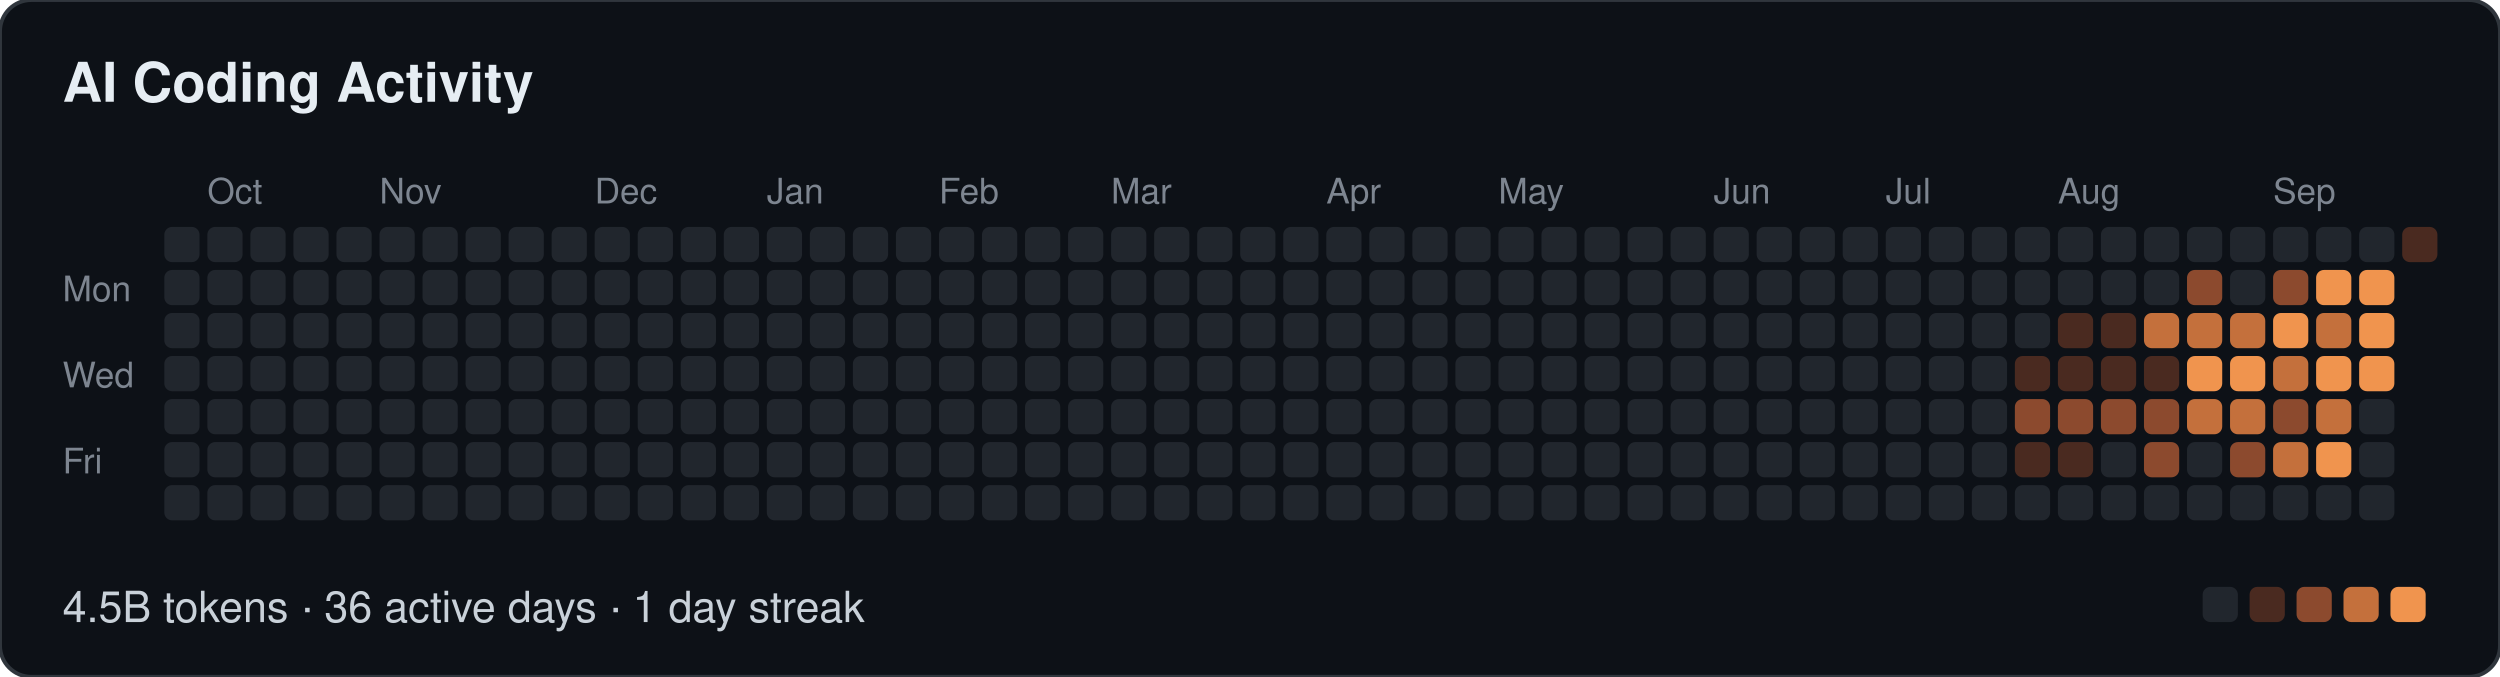
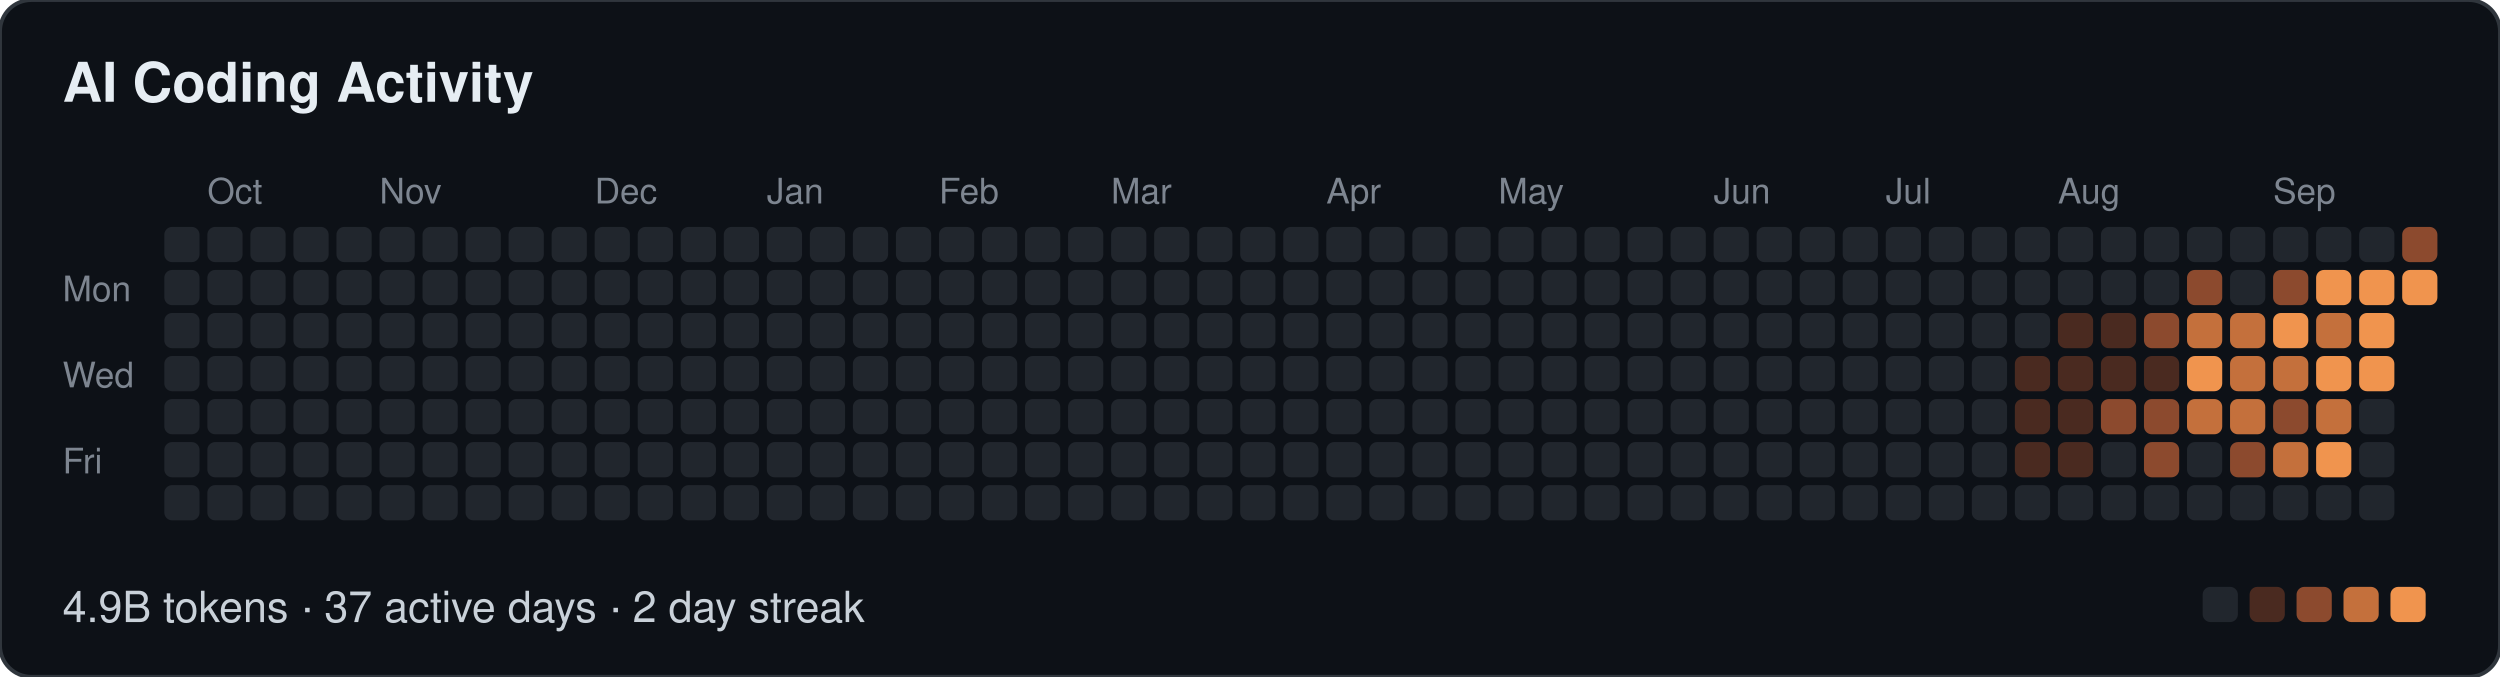
- <svg xmlns="http://www.w3.org/2000/svg" width="639" height="173" viewBox="0 0 639 173" role="img" aria-label="AI Coding Activity: 4.5B tokens · 36 active days · 1 day streak">
+ <svg xmlns="http://www.w3.org/2000/svg" width="639" height="173" viewBox="0 0 639 173" role="img" aria-label="AI Coding Activity: 4.9B tokens · 37 active days · 2 day streak">
  <style>
  text { font-family: -apple-system, BlinkMacSystemFont, "Segoe UI", Helvetica, Arial, sans-serif; }
  .t { font-size: 14px; font-weight: 600; fill: #e6edf3; }
  .m { font-size: 9px; fill: #7d8590; }
  .f { font-size: 11px; fill: #c9d1d9; }
</style>
  <rect width="639" height="173" rx="8" fill="#0d1117" stroke="#30363d" />
  <text class="t" x="16" y="26">AI Coding Activity</text>
  <text class="m" x="53" y="52">Oct</text>
  <text class="m" x="97" y="52">Nov</text>
  <text class="m" x="152" y="52">Dec</text>
  <text class="m" x="196" y="52">Jan</text>
  <text class="m" x="240" y="52">Feb</text>
  <text class="m" x="284" y="52">Mar</text>
  <text class="m" x="339" y="52">Apr</text>
  <text class="m" x="383" y="52">May</text>
  <text class="m" x="438" y="52">Jun</text>
  <text class="m" x="482" y="52">Jul</text>
  <text class="m" x="526" y="52">Aug</text>
  <text class="m" x="581" y="52">Sep</text>
  <text class="m" x="16" y="77">Mon</text>
  <text class="m" x="16" y="99">Wed</text>
  <text class="m" x="16" y="121">Fri</text>
  <rect x="42" y="58" width="9" height="9" rx="2" fill="#21262d" />
  <rect x="42" y="69" width="9" height="9" rx="2" fill="#21262d" />
  <rect x="42" y="80" width="9" height="9" rx="2" fill="#21262d" />
  <rect x="42" y="91" width="9" height="9" rx="2" fill="#21262d" />
  <rect x="42" y="102" width="9" height="9" rx="2" fill="#21262d" />
  <rect x="42" y="113" width="9" height="9" rx="2" fill="#21262d" />
  <rect x="42" y="124" width="9" height="9" rx="2" fill="#21262d" />
  <rect x="53" y="58" width="9" height="9" rx="2" fill="#21262d" />
  <rect x="53" y="69" width="9" height="9" rx="2" fill="#21262d" />
  <rect x="53" y="80" width="9" height="9" rx="2" fill="#21262d" />
  <rect x="53" y="91" width="9" height="9" rx="2" fill="#21262d" />
  <rect x="53" y="102" width="9" height="9" rx="2" fill="#21262d" />
  <rect x="53" y="113" width="9" height="9" rx="2" fill="#21262d" />
  <rect x="53" y="124" width="9" height="9" rx="2" fill="#21262d" />
  <rect x="64" y="58" width="9" height="9" rx="2" fill="#21262d" />
  <rect x="64" y="69" width="9" height="9" rx="2" fill="#21262d" />
  <rect x="64" y="80" width="9" height="9" rx="2" fill="#21262d" />
  <rect x="64" y="91" width="9" height="9" rx="2" fill="#21262d" />
  <rect x="64" y="102" width="9" height="9" rx="2" fill="#21262d" />
  <rect x="64" y="113" width="9" height="9" rx="2" fill="#21262d" />
  <rect x="64" y="124" width="9" height="9" rx="2" fill="#21262d" />
  <rect x="75" y="58" width="9" height="9" rx="2" fill="#21262d" />
  <rect x="75" y="69" width="9" height="9" rx="2" fill="#21262d" />
  <rect x="75" y="80" width="9" height="9" rx="2" fill="#21262d" />
  <rect x="75" y="91" width="9" height="9" rx="2" fill="#21262d" />
  <rect x="75" y="102" width="9" height="9" rx="2" fill="#21262d" />
  <rect x="75" y="113" width="9" height="9" rx="2" fill="#21262d" />
  <rect x="75" y="124" width="9" height="9" rx="2" fill="#21262d" />
  <rect x="86" y="58" width="9" height="9" rx="2" fill="#21262d" />
  <rect x="86" y="69" width="9" height="9" rx="2" fill="#21262d" />
  <rect x="86" y="80" width="9" height="9" rx="2" fill="#21262d" />
  <rect x="86" y="91" width="9" height="9" rx="2" fill="#21262d" />
  <rect x="86" y="102" width="9" height="9" rx="2" fill="#21262d" />
  <rect x="86" y="113" width="9" height="9" rx="2" fill="#21262d" />
  <rect x="86" y="124" width="9" height="9" rx="2" fill="#21262d" />
  <rect x="97" y="58" width="9" height="9" rx="2" fill="#21262d" />
  <rect x="97" y="69" width="9" height="9" rx="2" fill="#21262d" />
  <rect x="97" y="80" width="9" height="9" rx="2" fill="#21262d" />
  <rect x="97" y="91" width="9" height="9" rx="2" fill="#21262d" />
  <rect x="97" y="102" width="9" height="9" rx="2" fill="#21262d" />
  <rect x="97" y="113" width="9" height="9" rx="2" fill="#21262d" />
  <rect x="97" y="124" width="9" height="9" rx="2" fill="#21262d" />
  <rect x="108" y="58" width="9" height="9" rx="2" fill="#21262d" />
  <rect x="108" y="69" width="9" height="9" rx="2" fill="#21262d" />
  <rect x="108" y="80" width="9" height="9" rx="2" fill="#21262d" />
  <rect x="108" y="91" width="9" height="9" rx="2" fill="#21262d" />
  <rect x="108" y="102" width="9" height="9" rx="2" fill="#21262d" />
  <rect x="108" y="113" width="9" height="9" rx="2" fill="#21262d" />
  <rect x="108" y="124" width="9" height="9" rx="2" fill="#21262d" />
  <rect x="119" y="58" width="9" height="9" rx="2" fill="#21262d" />
  <rect x="119" y="69" width="9" height="9" rx="2" fill="#21262d" />
  <rect x="119" y="80" width="9" height="9" rx="2" fill="#21262d" />
  <rect x="119" y="91" width="9" height="9" rx="2" fill="#21262d" />
  <rect x="119" y="102" width="9" height="9" rx="2" fill="#21262d" />
  <rect x="119" y="113" width="9" height="9" rx="2" fill="#21262d" />
  <rect x="119" y="124" width="9" height="9" rx="2" fill="#21262d" />
  <rect x="130" y="58" width="9" height="9" rx="2" fill="#21262d" />
  <rect x="130" y="69" width="9" height="9" rx="2" fill="#21262d" />
  <rect x="130" y="80" width="9" height="9" rx="2" fill="#21262d" />
  <rect x="130" y="91" width="9" height="9" rx="2" fill="#21262d" />
  <rect x="130" y="102" width="9" height="9" rx="2" fill="#21262d" />
  <rect x="130" y="113" width="9" height="9" rx="2" fill="#21262d" />
  <rect x="130" y="124" width="9" height="9" rx="2" fill="#21262d" />
  <rect x="141" y="58" width="9" height="9" rx="2" fill="#21262d" />
  <rect x="141" y="69" width="9" height="9" rx="2" fill="#21262d" />
  <rect x="141" y="80" width="9" height="9" rx="2" fill="#21262d" />
  <rect x="141" y="91" width="9" height="9" rx="2" fill="#21262d" />
  <rect x="141" y="102" width="9" height="9" rx="2" fill="#21262d" />
  <rect x="141" y="113" width="9" height="9" rx="2" fill="#21262d" />
  <rect x="141" y="124" width="9" height="9" rx="2" fill="#21262d" />
  <rect x="152" y="58" width="9" height="9" rx="2" fill="#21262d" />
  <rect x="152" y="69" width="9" height="9" rx="2" fill="#21262d" />
  <rect x="152" y="80" width="9" height="9" rx="2" fill="#21262d" />
  <rect x="152" y="91" width="9" height="9" rx="2" fill="#21262d" />
  <rect x="152" y="102" width="9" height="9" rx="2" fill="#21262d" />
  <rect x="152" y="113" width="9" height="9" rx="2" fill="#21262d" />
  <rect x="152" y="124" width="9" height="9" rx="2" fill="#21262d" />
  <rect x="163" y="58" width="9" height="9" rx="2" fill="#21262d" />
  <rect x="163" y="69" width="9" height="9" rx="2" fill="#21262d" />
  <rect x="163" y="80" width="9" height="9" rx="2" fill="#21262d" />
  <rect x="163" y="91" width="9" height="9" rx="2" fill="#21262d" />
  <rect x="163" y="102" width="9" height="9" rx="2" fill="#21262d" />
  <rect x="163" y="113" width="9" height="9" rx="2" fill="#21262d" />
  <rect x="163" y="124" width="9" height="9" rx="2" fill="#21262d" />
  <rect x="174" y="58" width="9" height="9" rx="2" fill="#21262d" />
  <rect x="174" y="69" width="9" height="9" rx="2" fill="#21262d" />
  <rect x="174" y="80" width="9" height="9" rx="2" fill="#21262d" />
  <rect x="174" y="91" width="9" height="9" rx="2" fill="#21262d" />
  <rect x="174" y="102" width="9" height="9" rx="2" fill="#21262d" />
  <rect x="174" y="113" width="9" height="9" rx="2" fill="#21262d" />
  <rect x="174" y="124" width="9" height="9" rx="2" fill="#21262d" />
  <rect x="185" y="58" width="9" height="9" rx="2" fill="#21262d" />
  <rect x="185" y="69" width="9" height="9" rx="2" fill="#21262d" />
  <rect x="185" y="80" width="9" height="9" rx="2" fill="#21262d" />
  <rect x="185" y="91" width="9" height="9" rx="2" fill="#21262d" />
  <rect x="185" y="102" width="9" height="9" rx="2" fill="#21262d" />
  <rect x="185" y="113" width="9" height="9" rx="2" fill="#21262d" />
  <rect x="185" y="124" width="9" height="9" rx="2" fill="#21262d" />
  <rect x="196" y="58" width="9" height="9" rx="2" fill="#21262d" />
  <rect x="196" y="69" width="9" height="9" rx="2" fill="#21262d" />
  <rect x="196" y="80" width="9" height="9" rx="2" fill="#21262d" />
  <rect x="196" y="91" width="9" height="9" rx="2" fill="#21262d" />
  <rect x="196" y="102" width="9" height="9" rx="2" fill="#21262d" />
  <rect x="196" y="113" width="9" height="9" rx="2" fill="#21262d" />
  <rect x="196" y="124" width="9" height="9" rx="2" fill="#21262d" />
  <rect x="207" y="58" width="9" height="9" rx="2" fill="#21262d" />
  <rect x="207" y="69" width="9" height="9" rx="2" fill="#21262d" />
  <rect x="207" y="80" width="9" height="9" rx="2" fill="#21262d" />
  <rect x="207" y="91" width="9" height="9" rx="2" fill="#21262d" />
  <rect x="207" y="102" width="9" height="9" rx="2" fill="#21262d" />
  <rect x="207" y="113" width="9" height="9" rx="2" fill="#21262d" />
  <rect x="207" y="124" width="9" height="9" rx="2" fill="#21262d" />
  <rect x="218" y="58" width="9" height="9" rx="2" fill="#21262d" />
  <rect x="218" y="69" width="9" height="9" rx="2" fill="#21262d" />
  <rect x="218" y="80" width="9" height="9" rx="2" fill="#21262d" />
  <rect x="218" y="91" width="9" height="9" rx="2" fill="#21262d" />
  <rect x="218" y="102" width="9" height="9" rx="2" fill="#21262d" />
  <rect x="218" y="113" width="9" height="9" rx="2" fill="#21262d" />
  <rect x="218" y="124" width="9" height="9" rx="2" fill="#21262d" />
  <rect x="229" y="58" width="9" height="9" rx="2" fill="#21262d" />
  <rect x="229" y="69" width="9" height="9" rx="2" fill="#21262d" />
  <rect x="229" y="80" width="9" height="9" rx="2" fill="#21262d" />
  <rect x="229" y="91" width="9" height="9" rx="2" fill="#21262d" />
  <rect x="229" y="102" width="9" height="9" rx="2" fill="#21262d" />
  <rect x="229" y="113" width="9" height="9" rx="2" fill="#21262d" />
  <rect x="229" y="124" width="9" height="9" rx="2" fill="#21262d" />
  <rect x="240" y="58" width="9" height="9" rx="2" fill="#21262d" />
  <rect x="240" y="69" width="9" height="9" rx="2" fill="#21262d" />
  <rect x="240" y="80" width="9" height="9" rx="2" fill="#21262d" />
  <rect x="240" y="91" width="9" height="9" rx="2" fill="#21262d" />
  <rect x="240" y="102" width="9" height="9" rx="2" fill="#21262d" />
  <rect x="240" y="113" width="9" height="9" rx="2" fill="#21262d" />
  <rect x="240" y="124" width="9" height="9" rx="2" fill="#21262d" />
  <rect x="251" y="58" width="9" height="9" rx="2" fill="#21262d" />
  <rect x="251" y="69" width="9" height="9" rx="2" fill="#21262d" />
  <rect x="251" y="80" width="9" height="9" rx="2" fill="#21262d" />
  <rect x="251" y="91" width="9" height="9" rx="2" fill="#21262d" />
  <rect x="251" y="102" width="9" height="9" rx="2" fill="#21262d" />
  <rect x="251" y="113" width="9" height="9" rx="2" fill="#21262d" />
  <rect x="251" y="124" width="9" height="9" rx="2" fill="#21262d" />
  <rect x="262" y="58" width="9" height="9" rx="2" fill="#21262d" />
  <rect x="262" y="69" width="9" height="9" rx="2" fill="#21262d" />
  <rect x="262" y="80" width="9" height="9" rx="2" fill="#21262d" />
  <rect x="262" y="91" width="9" height="9" rx="2" fill="#21262d" />
  <rect x="262" y="102" width="9" height="9" rx="2" fill="#21262d" />
  <rect x="262" y="113" width="9" height="9" rx="2" fill="#21262d" />
  <rect x="262" y="124" width="9" height="9" rx="2" fill="#21262d" />
  <rect x="273" y="58" width="9" height="9" rx="2" fill="#21262d" />
  <rect x="273" y="69" width="9" height="9" rx="2" fill="#21262d" />
  <rect x="273" y="80" width="9" height="9" rx="2" fill="#21262d" />
  <rect x="273" y="91" width="9" height="9" rx="2" fill="#21262d" />
  <rect x="273" y="102" width="9" height="9" rx="2" fill="#21262d" />
  <rect x="273" y="113" width="9" height="9" rx="2" fill="#21262d" />
  <rect x="273" y="124" width="9" height="9" rx="2" fill="#21262d" />
  <rect x="284" y="58" width="9" height="9" rx="2" fill="#21262d" />
  <rect x="284" y="69" width="9" height="9" rx="2" fill="#21262d" />
  <rect x="284" y="80" width="9" height="9" rx="2" fill="#21262d" />
  <rect x="284" y="91" width="9" height="9" rx="2" fill="#21262d" />
  <rect x="284" y="102" width="9" height="9" rx="2" fill="#21262d" />
  <rect x="284" y="113" width="9" height="9" rx="2" fill="#21262d" />
  <rect x="284" y="124" width="9" height="9" rx="2" fill="#21262d" />
  <rect x="295" y="58" width="9" height="9" rx="2" fill="#21262d" />
  <rect x="295" y="69" width="9" height="9" rx="2" fill="#21262d" />
  <rect x="295" y="80" width="9" height="9" rx="2" fill="#21262d" />
  <rect x="295" y="91" width="9" height="9" rx="2" fill="#21262d" />
  <rect x="295" y="102" width="9" height="9" rx="2" fill="#21262d" />
  <rect x="295" y="113" width="9" height="9" rx="2" fill="#21262d" />
  <rect x="295" y="124" width="9" height="9" rx="2" fill="#21262d" />
  <rect x="306" y="58" width="9" height="9" rx="2" fill="#21262d" />
  <rect x="306" y="69" width="9" height="9" rx="2" fill="#21262d" />
  <rect x="306" y="80" width="9" height="9" rx="2" fill="#21262d" />
  <rect x="306" y="91" width="9" height="9" rx="2" fill="#21262d" />
  <rect x="306" y="102" width="9" height="9" rx="2" fill="#21262d" />
  <rect x="306" y="113" width="9" height="9" rx="2" fill="#21262d" />
  <rect x="306" y="124" width="9" height="9" rx="2" fill="#21262d" />
  <rect x="317" y="58" width="9" height="9" rx="2" fill="#21262d" />
  <rect x="317" y="69" width="9" height="9" rx="2" fill="#21262d" />
  <rect x="317" y="80" width="9" height="9" rx="2" fill="#21262d" />
  <rect x="317" y="91" width="9" height="9" rx="2" fill="#21262d" />
  <rect x="317" y="102" width="9" height="9" rx="2" fill="#21262d" />
  <rect x="317" y="113" width="9" height="9" rx="2" fill="#21262d" />
  <rect x="317" y="124" width="9" height="9" rx="2" fill="#21262d" />
  <rect x="328" y="58" width="9" height="9" rx="2" fill="#21262d" />
  <rect x="328" y="69" width="9" height="9" rx="2" fill="#21262d" />
  <rect x="328" y="80" width="9" height="9" rx="2" fill="#21262d" />
  <rect x="328" y="91" width="9" height="9" rx="2" fill="#21262d" />
  <rect x="328" y="102" width="9" height="9" rx="2" fill="#21262d" />
  <rect x="328" y="113" width="9" height="9" rx="2" fill="#21262d" />
  <rect x="328" y="124" width="9" height="9" rx="2" fill="#21262d" />
  <rect x="339" y="58" width="9" height="9" rx="2" fill="#21262d" />
  <rect x="339" y="69" width="9" height="9" rx="2" fill="#21262d" />
  <rect x="339" y="80" width="9" height="9" rx="2" fill="#21262d" />
  <rect x="339" y="91" width="9" height="9" rx="2" fill="#21262d" />
  <rect x="339" y="102" width="9" height="9" rx="2" fill="#21262d" />
  <rect x="339" y="113" width="9" height="9" rx="2" fill="#21262d" />
  <rect x="339" y="124" width="9" height="9" rx="2" fill="#21262d" />
  <rect x="350" y="58" width="9" height="9" rx="2" fill="#21262d" />
  <rect x="350" y="69" width="9" height="9" rx="2" fill="#21262d" />
  <rect x="350" y="80" width="9" height="9" rx="2" fill="#21262d" />
  <rect x="350" y="91" width="9" height="9" rx="2" fill="#21262d" />
  <rect x="350" y="102" width="9" height="9" rx="2" fill="#21262d" />
  <rect x="350" y="113" width="9" height="9" rx="2" fill="#21262d" />
  <rect x="350" y="124" width="9" height="9" rx="2" fill="#21262d" />
  <rect x="361" y="58" width="9" height="9" rx="2" fill="#21262d" />
  <rect x="361" y="69" width="9" height="9" rx="2" fill="#21262d" />
  <rect x="361" y="80" width="9" height="9" rx="2" fill="#21262d" />
  <rect x="361" y="91" width="9" height="9" rx="2" fill="#21262d" />
  <rect x="361" y="102" width="9" height="9" rx="2" fill="#21262d" />
  <rect x="361" y="113" width="9" height="9" rx="2" fill="#21262d" />
  <rect x="361" y="124" width="9" height="9" rx="2" fill="#21262d" />
  <rect x="372" y="58" width="9" height="9" rx="2" fill="#21262d" />
  <rect x="372" y="69" width="9" height="9" rx="2" fill="#21262d" />
  <rect x="372" y="80" width="9" height="9" rx="2" fill="#21262d" />
  <rect x="372" y="91" width="9" height="9" rx="2" fill="#21262d" />
  <rect x="372" y="102" width="9" height="9" rx="2" fill="#21262d" />
  <rect x="372" y="113" width="9" height="9" rx="2" fill="#21262d" />
  <rect x="372" y="124" width="9" height="9" rx="2" fill="#21262d" />
  <rect x="383" y="58" width="9" height="9" rx="2" fill="#21262d" />
  <rect x="383" y="69" width="9" height="9" rx="2" fill="#21262d" />
  <rect x="383" y="80" width="9" height="9" rx="2" fill="#21262d" />
  <rect x="383" y="91" width="9" height="9" rx="2" fill="#21262d" />
  <rect x="383" y="102" width="9" height="9" rx="2" fill="#21262d" />
  <rect x="383" y="113" width="9" height="9" rx="2" fill="#21262d" />
  <rect x="383" y="124" width="9" height="9" rx="2" fill="#21262d" />
  <rect x="394" y="58" width="9" height="9" rx="2" fill="#21262d" />
  <rect x="394" y="69" width="9" height="9" rx="2" fill="#21262d" />
  <rect x="394" y="80" width="9" height="9" rx="2" fill="#21262d" />
  <rect x="394" y="91" width="9" height="9" rx="2" fill="#21262d" />
  <rect x="394" y="102" width="9" height="9" rx="2" fill="#21262d" />
  <rect x="394" y="113" width="9" height="9" rx="2" fill="#21262d" />
  <rect x="394" y="124" width="9" height="9" rx="2" fill="#21262d" />
  <rect x="405" y="58" width="9" height="9" rx="2" fill="#21262d" />
  <rect x="405" y="69" width="9" height="9" rx="2" fill="#21262d" />
  <rect x="405" y="80" width="9" height="9" rx="2" fill="#21262d" />
  <rect x="405" y="91" width="9" height="9" rx="2" fill="#21262d" />
  <rect x="405" y="102" width="9" height="9" rx="2" fill="#21262d" />
  <rect x="405" y="113" width="9" height="9" rx="2" fill="#21262d" />
  <rect x="405" y="124" width="9" height="9" rx="2" fill="#21262d" />
  <rect x="416" y="58" width="9" height="9" rx="2" fill="#21262d" />
  <rect x="416" y="69" width="9" height="9" rx="2" fill="#21262d" />
  <rect x="416" y="80" width="9" height="9" rx="2" fill="#21262d" />
  <rect x="416" y="91" width="9" height="9" rx="2" fill="#21262d" />
  <rect x="416" y="102" width="9" height="9" rx="2" fill="#21262d" />
  <rect x="416" y="113" width="9" height="9" rx="2" fill="#21262d" />
  <rect x="416" y="124" width="9" height="9" rx="2" fill="#21262d" />
  <rect x="427" y="58" width="9" height="9" rx="2" fill="#21262d" />
  <rect x="427" y="69" width="9" height="9" rx="2" fill="#21262d" />
  <rect x="427" y="80" width="9" height="9" rx="2" fill="#21262d" />
  <rect x="427" y="91" width="9" height="9" rx="2" fill="#21262d" />
  <rect x="427" y="102" width="9" height="9" rx="2" fill="#21262d" />
  <rect x="427" y="113" width="9" height="9" rx="2" fill="#21262d" />
  <rect x="427" y="124" width="9" height="9" rx="2" fill="#21262d" />
  <rect x="438" y="58" width="9" height="9" rx="2" fill="#21262d" />
  <rect x="438" y="69" width="9" height="9" rx="2" fill="#21262d" />
  <rect x="438" y="80" width="9" height="9" rx="2" fill="#21262d" />
  <rect x="438" y="91" width="9" height="9" rx="2" fill="#21262d" />
  <rect x="438" y="102" width="9" height="9" rx="2" fill="#21262d" />
  <rect x="438" y="113" width="9" height="9" rx="2" fill="#21262d" />
  <rect x="438" y="124" width="9" height="9" rx="2" fill="#21262d" />
  <rect x="449" y="58" width="9" height="9" rx="2" fill="#21262d" />
  <rect x="449" y="69" width="9" height="9" rx="2" fill="#21262d" />
  <rect x="449" y="80" width="9" height="9" rx="2" fill="#21262d" />
  <rect x="449" y="91" width="9" height="9" rx="2" fill="#21262d" />
  <rect x="449" y="102" width="9" height="9" rx="2" fill="#21262d" />
  <rect x="449" y="113" width="9" height="9" rx="2" fill="#21262d" />
  <rect x="449" y="124" width="9" height="9" rx="2" fill="#21262d" />
  <rect x="460" y="58" width="9" height="9" rx="2" fill="#21262d" />
  <rect x="460" y="69" width="9" height="9" rx="2" fill="#21262d" />
  <rect x="460" y="80" width="9" height="9" rx="2" fill="#21262d" />
  <rect x="460" y="91" width="9" height="9" rx="2" fill="#21262d" />
  <rect x="460" y="102" width="9" height="9" rx="2" fill="#21262d" />
  <rect x="460" y="113" width="9" height="9" rx="2" fill="#21262d" />
  <rect x="460" y="124" width="9" height="9" rx="2" fill="#21262d" />
  <rect x="471" y="58" width="9" height="9" rx="2" fill="#21262d" />
  <rect x="471" y="69" width="9" height="9" rx="2" fill="#21262d" />
  <rect x="471" y="80" width="9" height="9" rx="2" fill="#21262d" />
  <rect x="471" y="91" width="9" height="9" rx="2" fill="#21262d" />
  <rect x="471" y="102" width="9" height="9" rx="2" fill="#21262d" />
  <rect x="471" y="113" width="9" height="9" rx="2" fill="#21262d" />
  <rect x="471" y="124" width="9" height="9" rx="2" fill="#21262d" />
  <rect x="482" y="58" width="9" height="9" rx="2" fill="#21262d" />
  <rect x="482" y="69" width="9" height="9" rx="2" fill="#21262d" />
  <rect x="482" y="80" width="9" height="9" rx="2" fill="#21262d" />
  <rect x="482" y="91" width="9" height="9" rx="2" fill="#21262d" />
  <rect x="482" y="102" width="9" height="9" rx="2" fill="#21262d" />
  <rect x="482" y="113" width="9" height="9" rx="2" fill="#21262d" />
  <rect x="482" y="124" width="9" height="9" rx="2" fill="#21262d" />
  <rect x="493" y="58" width="9" height="9" rx="2" fill="#21262d" />
  <rect x="493" y="69" width="9" height="9" rx="2" fill="#21262d" />
  <rect x="493" y="80" width="9" height="9" rx="2" fill="#21262d" />
  <rect x="493" y="91" width="9" height="9" rx="2" fill="#21262d" />
  <rect x="493" y="102" width="9" height="9" rx="2" fill="#21262d" />
  <rect x="493" y="113" width="9" height="9" rx="2" fill="#21262d" />
  <rect x="493" y="124" width="9" height="9" rx="2" fill="#21262d" />
  <rect x="504" y="58" width="9" height="9" rx="2" fill="#21262d" />
  <rect x="504" y="69" width="9" height="9" rx="2" fill="#21262d" />
  <rect x="504" y="80" width="9" height="9" rx="2" fill="#21262d" />
  <rect x="504" y="91" width="9" height="9" rx="2" fill="#21262d" />
  <rect x="504" y="102" width="9" height="9" rx="2" fill="#21262d" />
  <rect x="504" y="113" width="9" height="9" rx="2" fill="#21262d" />
  <rect x="504" y="124" width="9" height="9" rx="2" fill="#21262d" />
  <rect x="515" y="58" width="9" height="9" rx="2" fill="#21262d" />
  <rect x="515" y="69" width="9" height="9" rx="2" fill="#21262d" />
  <rect x="515" y="80" width="9" height="9" rx="2" fill="#21262d" />
  <rect x="515" y="91" width="9" height="9" rx="2" fill="#4a2a20" />
-   <rect x="515" y="102" width="9" height="9" rx="2" fill="#8c4a2e" />
+   <rect x="515" y="102" width="9" height="9" rx="2" fill="#4a2a20" />
  <rect x="515" y="113" width="9" height="9" rx="2" fill="#4a2a20" />
  <rect x="515" y="124" width="9" height="9" rx="2" fill="#21262d" />
  <rect x="526" y="58" width="9" height="9" rx="2" fill="#21262d" />
  <rect x="526" y="69" width="9" height="9" rx="2" fill="#21262d" />
  <rect x="526" y="80" width="9" height="9" rx="2" fill="#4a2a20" />
  <rect x="526" y="91" width="9" height="9" rx="2" fill="#4a2a20" />
-   <rect x="526" y="102" width="9" height="9" rx="2" fill="#8c4a2e" />
+   <rect x="526" y="102" width="9" height="9" rx="2" fill="#4a2a20" />
  <rect x="526" y="113" width="9" height="9" rx="2" fill="#4a2a20" />
  <rect x="526" y="124" width="9" height="9" rx="2" fill="#21262d" />
  <rect x="537" y="58" width="9" height="9" rx="2" fill="#21262d" />
  <rect x="537" y="69" width="9" height="9" rx="2" fill="#21262d" />
  <rect x="537" y="80" width="9" height="9" rx="2" fill="#4a2a20" />
  <rect x="537" y="91" width="9" height="9" rx="2" fill="#4a2a20" />
  <rect x="537" y="102" width="9" height="9" rx="2" fill="#8c4a2e" />
  <rect x="537" y="113" width="9" height="9" rx="2" fill="#21262d" />
  <rect x="537" y="124" width="9" height="9" rx="2" fill="#21262d" />
  <rect x="548" y="58" width="9" height="9" rx="2" fill="#21262d" />
  <rect x="548" y="69" width="9" height="9" rx="2" fill="#21262d" />
-   <rect x="548" y="80" width="9" height="9" rx="2" fill="#c4703c" />
+   <rect x="548" y="80" width="9" height="9" rx="2" fill="#8c4a2e" />
  <rect x="548" y="91" width="9" height="9" rx="2" fill="#4a2a20" />
  <rect x="548" y="102" width="9" height="9" rx="2" fill="#8c4a2e" />
  <rect x="548" y="113" width="9" height="9" rx="2" fill="#8c4a2e" />
  <rect x="548" y="124" width="9" height="9" rx="2" fill="#21262d" />
  <rect x="559" y="58" width="9" height="9" rx="2" fill="#21262d" />
  <rect x="559" y="69" width="9" height="9" rx="2" fill="#8c4a2e" />
  <rect x="559" y="80" width="9" height="9" rx="2" fill="#c4703c" />
  <rect x="559" y="91" width="9" height="9" rx="2" fill="#f0944e" />
  <rect x="559" y="102" width="9" height="9" rx="2" fill="#c4703c" />
  <rect x="559" y="113" width="9" height="9" rx="2" fill="#21262d" />
  <rect x="559" y="124" width="9" height="9" rx="2" fill="#21262d" />
  <rect x="570" y="58" width="9" height="9" rx="2" fill="#21262d" />
  <rect x="570" y="69" width="9" height="9" rx="2" fill="#21262d" />
  <rect x="570" y="80" width="9" height="9" rx="2" fill="#c4703c" />
-   <rect x="570" y="91" width="9" height="9" rx="2" fill="#f0944e" />
+   <rect x="570" y="91" width="9" height="9" rx="2" fill="#c4703c" />
  <rect x="570" y="102" width="9" height="9" rx="2" fill="#c4703c" />
  <rect x="570" y="113" width="9" height="9" rx="2" fill="#8c4a2e" />
  <rect x="570" y="124" width="9" height="9" rx="2" fill="#21262d" />
  <rect x="581" y="58" width="9" height="9" rx="2" fill="#21262d" />
  <rect x="581" y="69" width="9" height="9" rx="2" fill="#8c4a2e" />
  <rect x="581" y="80" width="9" height="9" rx="2" fill="#f0944e" />
  <rect x="581" y="91" width="9" height="9" rx="2" fill="#c4703c" />
  <rect x="581" y="102" width="9" height="9" rx="2" fill="#8c4a2e" />
  <rect x="581" y="113" width="9" height="9" rx="2" fill="#c4703c" />
  <rect x="581" y="124" width="9" height="9" rx="2" fill="#21262d" />
  <rect x="592" y="58" width="9" height="9" rx="2" fill="#21262d" />
  <rect x="592" y="69" width="9" height="9" rx="2" fill="#f0944e" />
  <rect x="592" y="80" width="9" height="9" rx="2" fill="#c4703c" />
  <rect x="592" y="91" width="9" height="9" rx="2" fill="#f0944e" />
  <rect x="592" y="102" width="9" height="9" rx="2" fill="#c4703c" />
  <rect x="592" y="113" width="9" height="9" rx="2" fill="#f0944e" />
  <rect x="592" y="124" width="9" height="9" rx="2" fill="#21262d" />
  <rect x="603" y="58" width="9" height="9" rx="2" fill="#21262d" />
  <rect x="603" y="69" width="9" height="9" rx="2" fill="#f0944e" />
  <rect x="603" y="80" width="9" height="9" rx="2" fill="#f0944e" />
  <rect x="603" y="91" width="9" height="9" rx="2" fill="#f0944e" />
  <rect x="603" y="102" width="9" height="9" rx="2" fill="#21262d" />
  <rect x="603" y="113" width="9" height="9" rx="2" fill="#21262d" />
  <rect x="603" y="124" width="9" height="9" rx="2" fill="#21262d" />
-   <rect x="614" y="58" width="9" height="9" rx="2" fill="#4a2a20" />
-   <text class="f" x="16" y="159">4.5B tokens · 36 active days · 1 day streak</text>
+   <rect x="614" y="58" width="9" height="9" rx="2" fill="#8c4a2e" />
+   <rect x="614" y="69" width="9" height="9" rx="2" fill="#f0944e" />
+   <text class="f" x="16" y="159">4.9B tokens · 37 active days · 2 day streak</text>
  <rect x="563" y="150" width="9" height="9" rx="2" fill="#21262d" />
  <rect x="575" y="150" width="9" height="9" rx="2" fill="#4a2a20" />
  <rect x="587" y="150" width="9" height="9" rx="2" fill="#8c4a2e" />
  <rect x="599" y="150" width="9" height="9" rx="2" fill="#c4703c" />
  <rect x="611" y="150" width="9" height="9" rx="2" fill="#f0944e" />
</svg>
